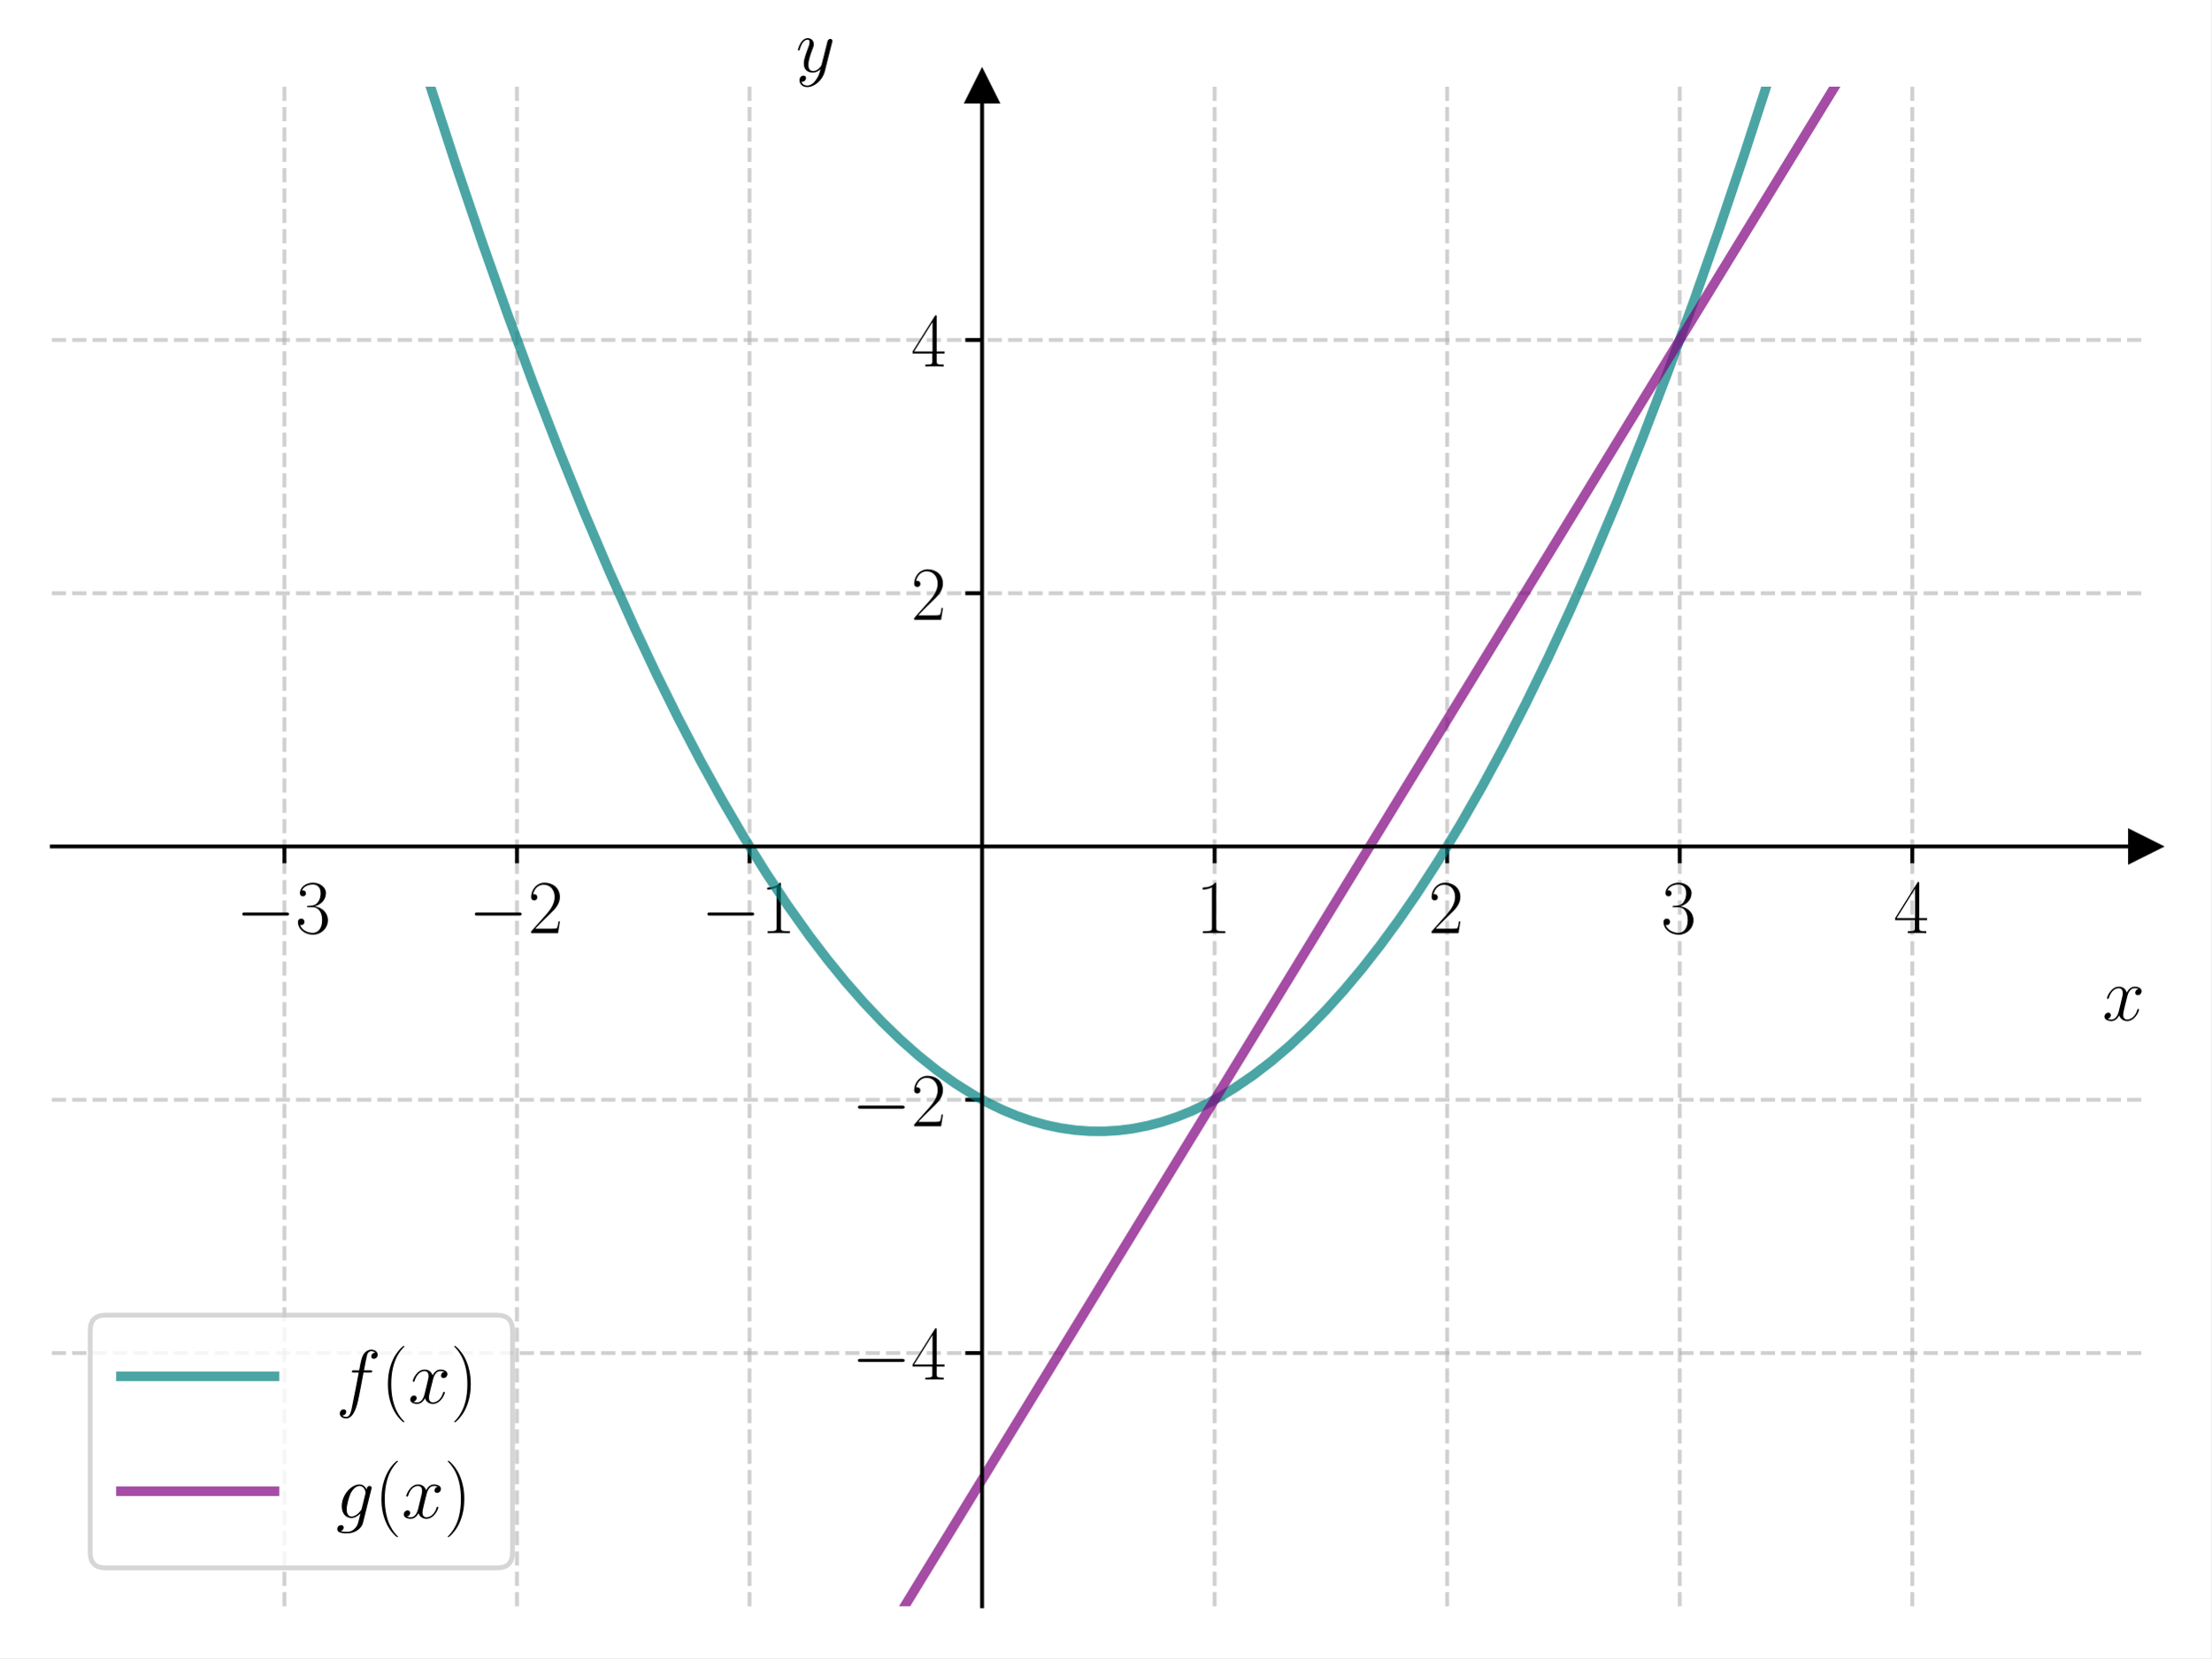
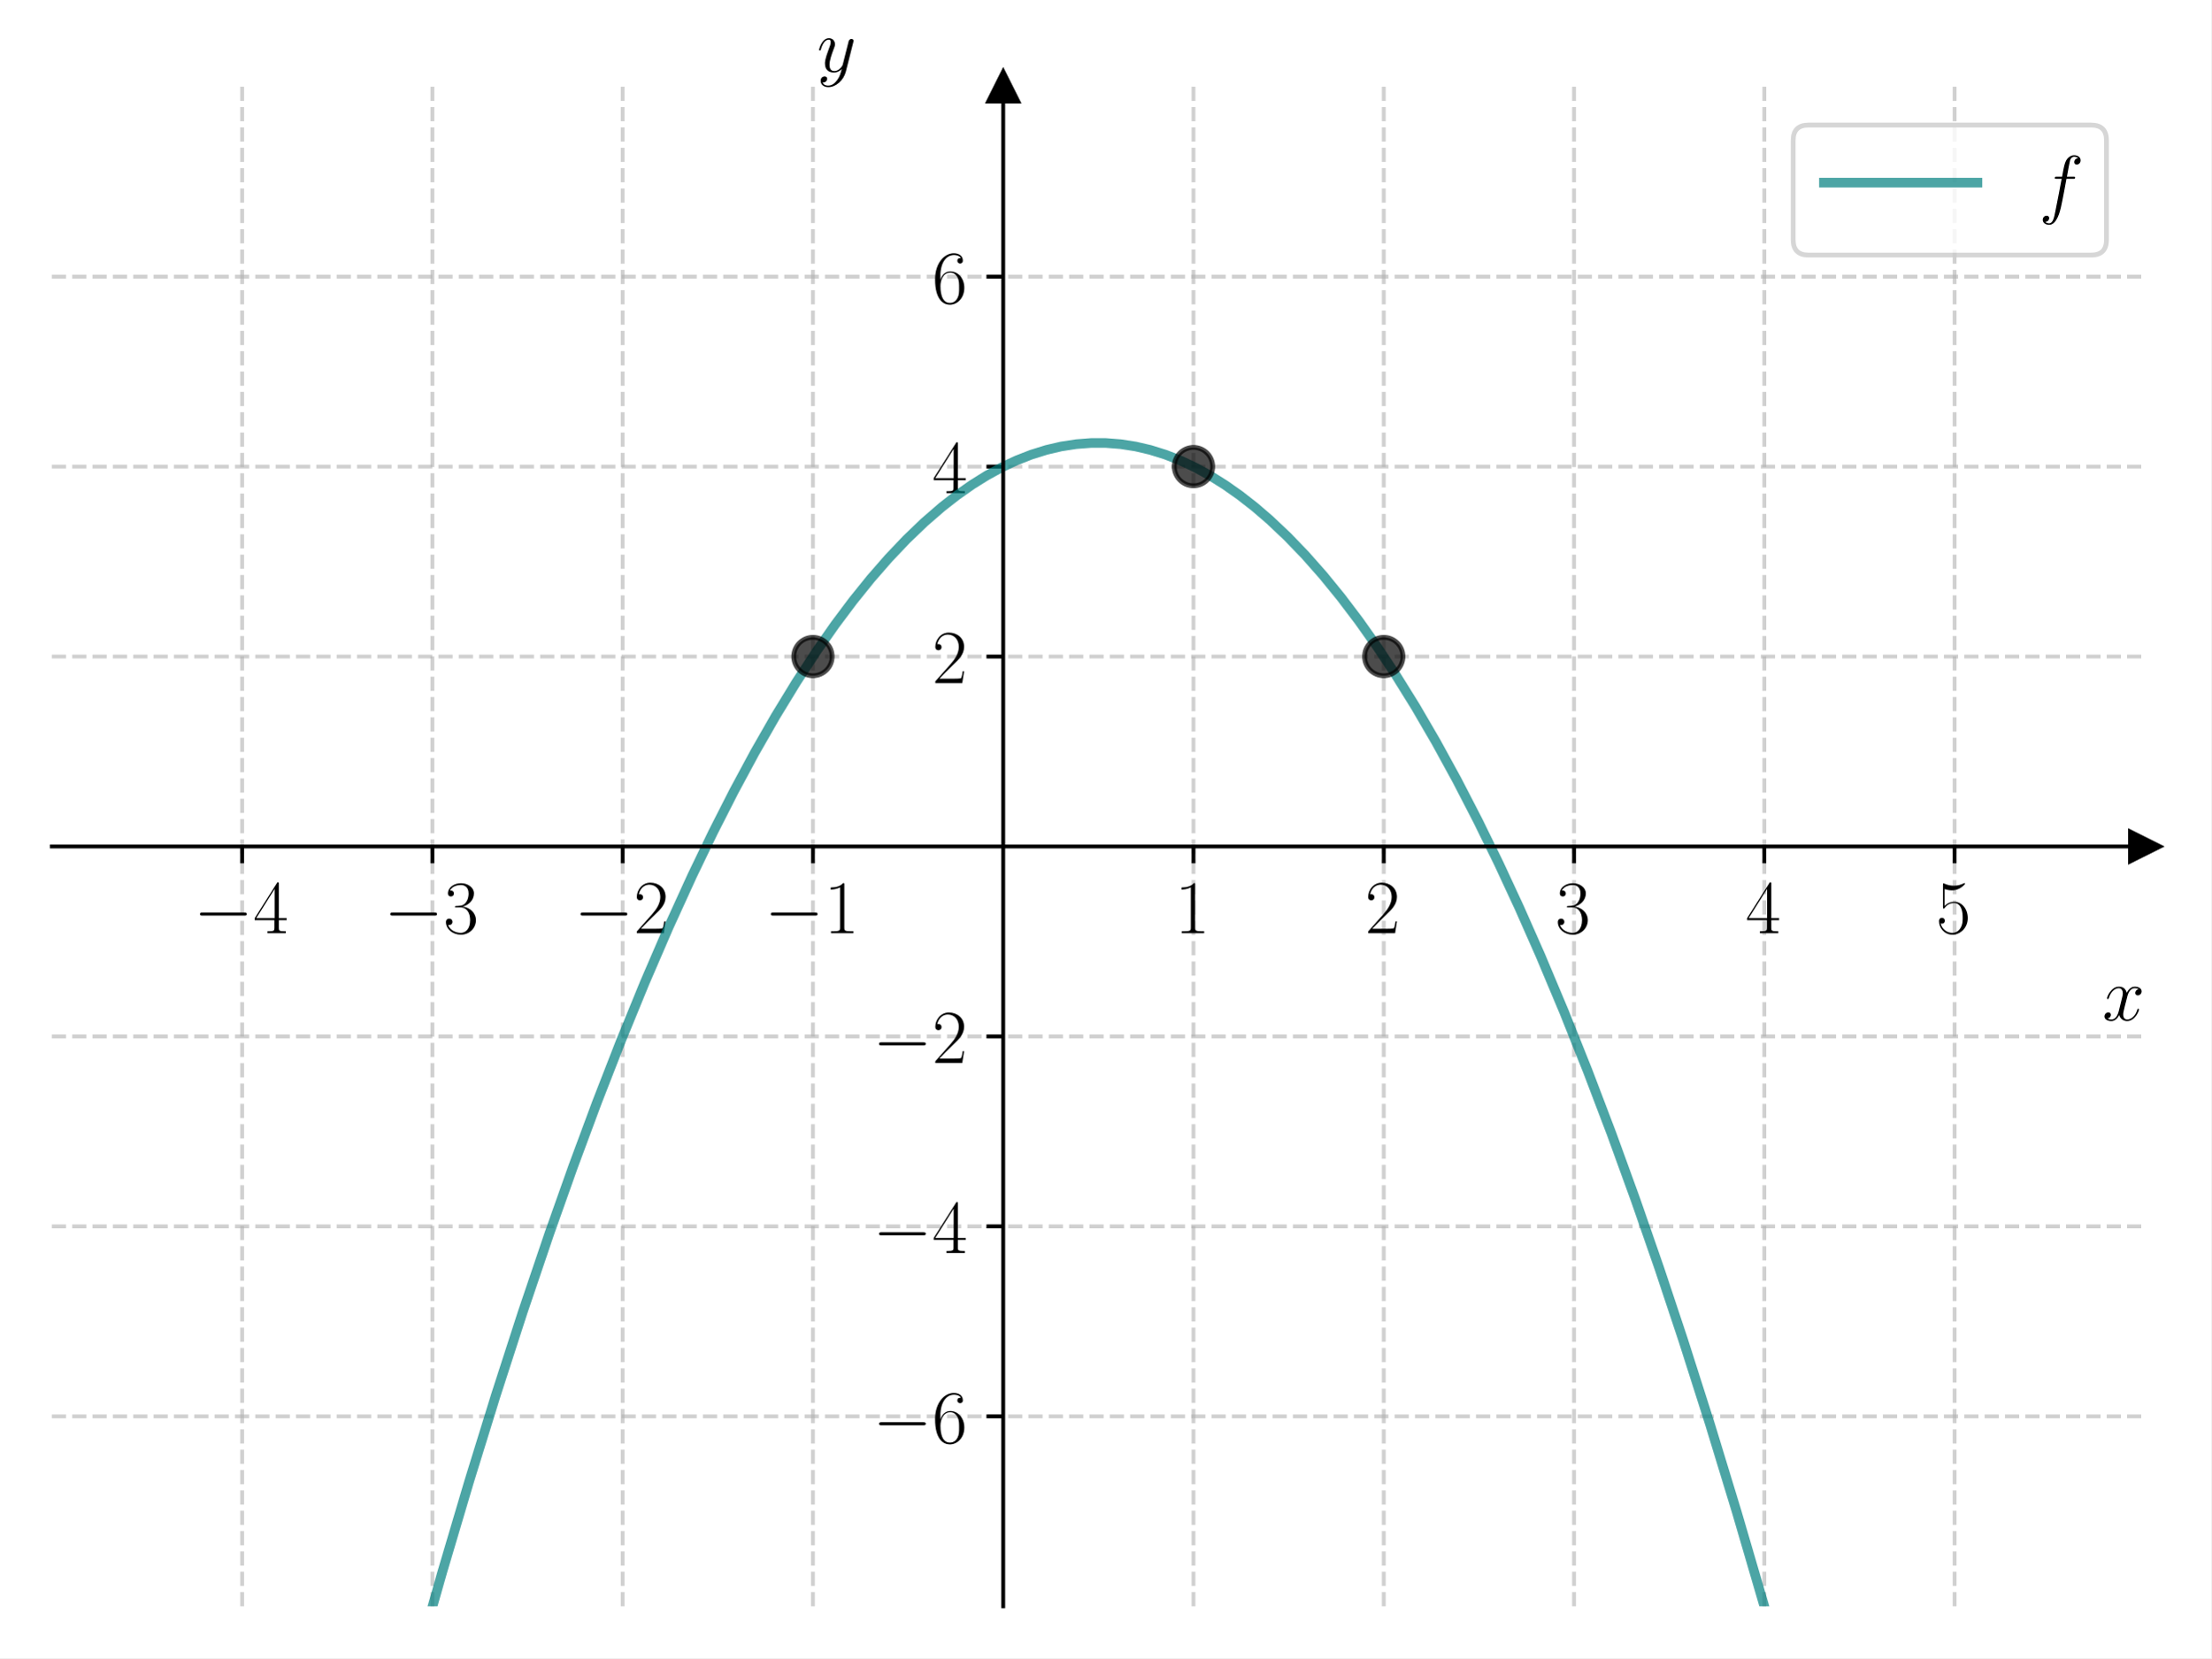
<svg xmlns="http://www.w3.org/2000/svg" xmlns:xlink="http://www.w3.org/1999/xlink" width="460.8pt" height="345.6pt" viewBox="0 0 460.8 345.6" version="1.1">
  <defs>
    <style type="text/css">*{stroke-linejoin: round; stroke-linecap: butt}</style>
  </defs>
  <g id="figure_1">
    <g id="patch_1">
      <path d="M 0 345.6  L 460.8 345.6  L 460.8 0  L 0 0  z " style="fill: #ffffff" />
    </g>
    <g id="axes_1">
      <g id="patch_2">
        <path d="M 10.8 334.8  L 447 334.8  L 447 18.065  L 10.8 18.065  z " style="fill: #ffffff" />
      </g>
      <g id="matplotlib.axis_1">
        <g id="xtick_1">
          <g id="line2d_1">
-             <path d="M 59.267 334.8  L 59.267 18.065  " clip-path="url(#p7a67f14569)" style="fill: none; stroke-dasharray: 2.96,1.28; stroke-dashoffset: 0; stroke: #b0b0b0; stroke-opacity: 0.6; stroke-width: 0.8" />
+             <path d="M 50.455 334.8  L 50.455 18.065  " clip-path="url(#p704083fbb6)" style="fill: none; stroke-dasharray: 2.96,1.28; stroke-dashoffset: 0; stroke: #b0b0b0; stroke-opacity: 0.6; stroke-width: 0.8" />
          </g>
          <g id="line2d_2">
            <defs>
-               <path id="maa4cbd5fb4" d="M 0 0  L 0 3.5  " style="stroke: #000000; stroke-width: 0.8" />
-             </defs>
-             <g>
-               <use xlink:href="#maa4cbd5fb4" x="59.267" y="176.432" style="stroke: #000000; stroke-width: 0.8" />
+               <path id="m666156c0f1" d="M 0 0  L 0 3.5  " style="stroke: #000000; stroke-width: 0.8" />
+             </defs>
+             <g>
+               <use xlink:href="#m666156c0f1" x="50.455" y="176.432" style="stroke: #000000; stroke-width: 0.8" />
            </g>
          </g>
          <g id="text_1">
-             <g transform="translate(49.16568 194.5019) scale(0.16 -0.16)">
+             <g transform="translate(40.35355 194.5019) scale(0.16 -0.16)">
              <defs>
                <path id="CMSY10-0" d="M 4218 1472  C 4326 1472 4442 1472 4442 1600  C 4442 1728 4326 1728 4218 1728  L 755 1728  C 646 1728 531 1728 531 1600  C 531 1472 646 1472 755 1472  L 4218 1472  z " transform="scale(0.015625)" />
-                 <path id="CMR17-33" d="M 1414 2176  C 1984 2176 2234 1673 2234 1094  C 2234 322 1824 25 1453 25  C 1114 25 563 193 390 691  C 422 678 454 678 486 678  C 640 678 755 780 755 947  C 755 1132 614 1216 486 1216  C 378 1216 211 1164 211 927  C 211 335 787 -128 1466 -128  C 2176 -128 2720 432 2720 1087  C 2720 1718 2208 2176 1600 2246  C 2086 2347 2554 2776 2554 3353  C 2554 3856 2048 4224 1472 4224  C 890 4224 378 3862 378 3347  C 378 3123 544 3084 627 3084  C 762 3084 877 3167 877 3334  C 877 3500 762 3584 627 3584  C 602 3584 570 3584 544 3571  C 730 3999 1235 4076 1459 4076  C 1683 4076 2106 3966 2106 3347  C 2106 3167 2080 2851 1862 2574  C 1670 2329 1453 2316 1242 2297  C 1210 2297 1062 2284 1037 2284  C 992 2278 966 2272 966 2227  C 966 2182 973 2176 1101 2176  L 1414 2176  z " transform="scale(0.015625)" />
-               </defs>
-               <use xlink:href="#CMSY10-0" transform="scale(0.996264)" />
-               <use xlink:href="#CMR17-33" transform="translate(77.48747 0) scale(0.996264)" />
+                 <path id="CMR17-34" d="M 2150 4122  C 2150 4256 2144 4256 2029 4256  L 128 1254  L 128 1088  L 1779 1088  L 1779 457  C 1779 224 1766 160 1318 160  L 1197 160  L 1197 0  C 1402 0 1747 0 1965 0  C 2182 0 2528 0 2733 0  L 2733 160  L 2611 160  C 2163 160 2150 224 2150 457  L 2150 1088  L 2803 1088  L 2803 1254  L 2150 1254  L 2150 4122  z M 1798 3703  L 1798 1254  L 256 1254  L 1798 3703  z " transform="scale(0.015625)" />
+               </defs>
+               <use xlink:href="#CMSY10-0" transform="scale(0.996264)" />
+               <use xlink:href="#CMR17-34" transform="translate(77.48747 0) scale(0.996264)" />
            </g>
          </g>
        </g>
        <g id="xtick_2">
          <g id="line2d_3">
-             <path d="M 107.733 334.8  L 107.733 18.065  " clip-path="url(#p7a67f14569)" style="fill: none; stroke-dasharray: 2.96,1.28; stroke-dashoffset: 0; stroke: #b0b0b0; stroke-opacity: 0.6; stroke-width: 0.8" />
+             <path d="M 90.109 334.8  L 90.109 18.065  " clip-path="url(#p704083fbb6)" style="fill: none; stroke-dasharray: 2.96,1.28; stroke-dashoffset: 0; stroke: #b0b0b0; stroke-opacity: 0.6; stroke-width: 0.8" />
          </g>
          <g id="line2d_4">
            <g>
-               <use xlink:href="#maa4cbd5fb4" x="107.733" y="176.432" style="stroke: #000000; stroke-width: 0.8" />
+               <use xlink:href="#m666156c0f1" x="90.109" y="176.432" style="stroke: #000000; stroke-width: 0.8" />
            </g>
          </g>
          <g id="text_2">
-             <g transform="translate(97.63234 194.5019) scale(0.16 -0.16)">
-               <defs>
-                 <path id="CMR17-32" d="M 2669 990  L 2554 990  C 2490 537 2438 460 2413 422  C 2381 371 1920 371 1830 371  L 602 371  C 832 620 1280 1073 1824 1596  C 2214 1966 2669 2400 2669 3033  C 2669 3788 2067 4224 1395 4224  C 691 4224 262 3603 262 3027  C 262 2777 448 2745 525 2745  C 589 2745 781 2783 781 3007  C 781 3206 614 3264 525 3264  C 486 3264 448 3257 422 3244  C 544 3788 915 4057 1306 4057  C 1862 4057 2227 3616 2227 3033  C 2227 2477 1901 1998 1536 1583  L 262 147  L 262 0  L 2515 0  L 2669 990  z " transform="scale(0.015625)" />
-               </defs>
-               <use xlink:href="#CMSY10-0" transform="scale(0.996264)" />
-               <use xlink:href="#CMR17-32" transform="translate(77.48747 0) scale(0.996264)" />
+             <g transform="translate(80.0081 194.5019) scale(0.16 -0.16)">
+               <defs>
+                 <path id="CMR17-33" d="M 1414 2157  C 1984 2157 2234 1662 2234 1090  C 2234 320 1824 25 1453 25  C 1114 25 563 194 390 693  C 422 680 454 680 486 680  C 640 680 755 782 755 948  C 755 1133 614 1216 486 1216  C 378 1216 211 1165 211 926  C 211 335 787 -128 1466 -128  C 2176 -128 2720 430 2720 1085  C 2720 1707 2208 2157 1600 2227  C 2086 2328 2554 2756 2554 3329  C 2554 3820 2048 4179 1472 4179  C 890 4179 378 3829 378 3329  C 378 3110 544 3072 627 3072  C 762 3072 877 3155 877 3321  C 877 3486 762 3569 627 3569  C 602 3569 570 3569 544 3557  C 730 3959 1235 4032 1459 4032  C 1683 4032 2106 3925 2106 3320  C 2106 3143 2080 2828 1862 2550  C 1670 2304 1453 2304 1242 2284  C 1210 2284 1062 2269 1037 2269  C 992 2263 966 2257 966 2208  C 966 2163 973 2157 1101 2157  L 1414 2157  z " transform="scale(0.015625)" />
+               </defs>
+               <use xlink:href="#CMSY10-0" transform="scale(0.996264)" />
+               <use xlink:href="#CMR17-33" transform="translate(77.48747 0) scale(0.996264)" />
            </g>
          </g>
        </g>
        <g id="xtick_3">
          <g id="line2d_5">
-             <path d="M 156.2 334.8  L 156.2 18.065  " clip-path="url(#p7a67f14569)" style="fill: none; stroke-dasharray: 2.96,1.28; stroke-dashoffset: 0; stroke: #b0b0b0; stroke-opacity: 0.6; stroke-width: 0.8" />
+             <path d="M 129.764 334.8  L 129.764 18.065  " clip-path="url(#p704083fbb6)" style="fill: none; stroke-dasharray: 2.96,1.28; stroke-dashoffset: 0; stroke: #b0b0b0; stroke-opacity: 0.6; stroke-width: 0.8" />
          </g>
          <g id="line2d_6">
            <g>
-               <use xlink:href="#maa4cbd5fb4" x="156.2" y="176.432" style="stroke: #000000; stroke-width: 0.8" />
+               <use xlink:href="#m666156c0f1" x="129.764" y="176.432" style="stroke: #000000; stroke-width: 0.8" />
            </g>
          </g>
          <g id="text_3">
-             <g transform="translate(146.099 194.5019) scale(0.16 -0.16)">
-               <defs>
-                 <path id="CMR17-31" d="M 1702 4083  C 1702 4217 1696 4224 1606 4224  C 1357 3927 979 3833 621 3820  C 602 3820 570 3820 563 3808  C 557 3795 557 3782 557 3648  C 755 3648 1088 3686 1344 3839  L 1344 467  C 1344 243 1331 166 781 166  L 589 166  L 589 0  C 896 6 1216 12 1523 12  C 1830 12 2150 6 2458 0  L 2458 166  L 2266 166  C 1715 166 1702 236 1702 467  L 1702 4083  z " transform="scale(0.015625)" />
-               </defs>
-               <use xlink:href="#CMSY10-0" transform="scale(0.996264)" />
-               <use xlink:href="#CMR17-31" transform="translate(77.48747 0) scale(0.996264)" />
+             <g transform="translate(119.6626 194.5019) scale(0.16 -0.16)">
+               <defs>
+                 <path id="CMR17-32" d="M 2669 989  L 2554 989  C 2490 536 2438 459 2413 420  C 2381 369 1920 369 1830 369  L 602 369  C 832 619 1280 1072 1824 1597  C 2214 1967 2669 2402 2669 3035  C 2669 3790 2067 4224 1395 4224  C 691 4224 262 3604 262 3030  C 262 2780 448 2748 525 2748  C 589 2748 781 2787 781 3010  C 781 3207 614 3264 525 3264  C 486 3264 448 3258 422 3245  C 544 3790 915 4058 1306 4058  C 1862 4058 2227 3617 2227 3035  C 2227 2479 1901 2000 1536 1584  L 262 146  L 262 0  L 2515 0  L 2669 989  z " transform="scale(0.015625)" />
+               </defs>
+               <use xlink:href="#CMSY10-0" transform="scale(0.996264)" />
+               <use xlink:href="#CMR17-32" transform="translate(77.48747 0) scale(0.996264)" />
            </g>
          </g>
        </g>
        <g id="xtick_4">
          <g id="line2d_7">
-             <path d="M 253.133 334.8  L 253.133 18.065  " clip-path="url(#p7a67f14569)" style="fill: none; stroke-dasharray: 2.96,1.28; stroke-dashoffset: 0; stroke: #b0b0b0; stroke-opacity: 0.6; stroke-width: 0.8" />
+             <path d="M 169.418 334.8  L 169.418 18.065  " clip-path="url(#p704083fbb6)" style="fill: none; stroke-dasharray: 2.96,1.28; stroke-dashoffset: 0; stroke: #b0b0b0; stroke-opacity: 0.6; stroke-width: 0.8" />
          </g>
          <g id="line2d_8">
            <g>
-               <use xlink:href="#maa4cbd5fb4" x="253.133" y="176.432" style="stroke: #000000; stroke-width: 0.8" />
+               <use xlink:href="#m666156c0f1" x="169.418" y="176.432" style="stroke: #000000; stroke-width: 0.8" />
            </g>
          </g>
          <g id="text_4">
-             <g transform="translate(249.2313 194.5019) scale(0.16 -0.16)">
-               <use xlink:href="#CMR17-31" transform="scale(0.996264)" />
+             <g transform="translate(159.3172 194.5019) scale(0.16 -0.16)">
+               <defs>
+                 <path id="CMR17-31" d="M 1702 4058  C 1702 4192 1696 4192 1606 4192  C 1357 3916 979 3827 621 3827  C 602 3827 570 3827 563 3808  C 557 3795 557 3782 557 3648  C 755 3648 1088 3686 1344 3839  L 1344 461  C 1344 236 1331 160 781 160  L 589 160  L 589 0  C 896 0 1216 0 1523 0  C 1830 0 2150 0 2458 0  L 2458 160  L 2266 160  C 1715 160 1702 230 1702 458  L 1702 4058  z " transform="scale(0.015625)" />
+               </defs>
+               <use xlink:href="#CMSY10-0" transform="scale(0.996264)" />
+               <use xlink:href="#CMR17-31" transform="translate(77.48747 0) scale(0.996264)" />
            </g>
          </g>
        </g>
        <g id="xtick_5">
          <g id="line2d_9">
-             <path d="M 301.6 334.8  L 301.6 18.065  " clip-path="url(#p7a67f14569)" style="fill: none; stroke-dasharray: 2.96,1.28; stroke-dashoffset: 0; stroke: #b0b0b0; stroke-opacity: 0.6; stroke-width: 0.8" />
+             <path d="M 248.727 334.8  L 248.727 18.065  " clip-path="url(#p704083fbb6)" style="fill: none; stroke-dasharray: 2.96,1.28; stroke-dashoffset: 0; stroke: #b0b0b0; stroke-opacity: 0.6; stroke-width: 0.8" />
          </g>
          <g id="line2d_10">
            <g>
-               <use xlink:href="#maa4cbd5fb4" x="301.6" y="176.432" style="stroke: #000000; stroke-width: 0.8" />
+               <use xlink:href="#m666156c0f1" x="248.727" y="176.432" style="stroke: #000000; stroke-width: 0.8" />
            </g>
          </g>
          <g id="text_5">
-             <g transform="translate(297.698 194.5019) scale(0.16 -0.16)">
-               <use xlink:href="#CMR17-32" transform="scale(0.996264)" />
+             <g transform="translate(244.8253 194.5019) scale(0.16 -0.16)">
+               <use xlink:href="#CMR17-31" transform="scale(0.996264)" />
            </g>
          </g>
        </g>
        <g id="xtick_6">
          <g id="line2d_11">
-             <path d="M 350.067 334.8  L 350.067 18.065  " clip-path="url(#p7a67f14569)" style="fill: none; stroke-dasharray: 2.96,1.28; stroke-dashoffset: 0; stroke: #b0b0b0; stroke-opacity: 0.6; stroke-width: 0.8" />
+             <path d="M 288.382 334.8  L 288.382 18.065  " clip-path="url(#p704083fbb6)" style="fill: none; stroke-dasharray: 2.96,1.28; stroke-dashoffset: 0; stroke: #b0b0b0; stroke-opacity: 0.6; stroke-width: 0.8" />
          </g>
          <g id="line2d_12">
            <g>
-               <use xlink:href="#maa4cbd5fb4" x="350.067" y="176.432" style="stroke: #000000; stroke-width: 0.8" />
+               <use xlink:href="#m666156c0f1" x="288.382" y="176.432" style="stroke: #000000; stroke-width: 0.8" />
            </g>
          </g>
          <g id="text_6">
-             <g transform="translate(346.1647 194.5019) scale(0.16 -0.16)">
-               <use xlink:href="#CMR17-33" transform="scale(0.996264)" />
+             <g transform="translate(284.4798 194.5019) scale(0.16 -0.16)">
+               <use xlink:href="#CMR17-32" transform="scale(0.996264)" />
            </g>
          </g>
        </g>
        <g id="xtick_7">
          <g id="line2d_13">
-             <path d="M 398.533 334.8  L 398.533 18.065  " clip-path="url(#p7a67f14569)" style="fill: none; stroke-dasharray: 2.96,1.28; stroke-dashoffset: 0; stroke: #b0b0b0; stroke-opacity: 0.6; stroke-width: 0.8" />
+             <path d="M 328.036 334.8  L 328.036 18.065  " clip-path="url(#p704083fbb6)" style="fill: none; stroke-dasharray: 2.96,1.28; stroke-dashoffset: 0; stroke: #b0b0b0; stroke-opacity: 0.6; stroke-width: 0.8" />
          </g>
          <g id="line2d_14">
            <g>
-               <use xlink:href="#maa4cbd5fb4" x="398.533" y="176.432" style="stroke: #000000; stroke-width: 0.8" />
+               <use xlink:href="#m666156c0f1" x="328.036" y="176.432" style="stroke: #000000; stroke-width: 0.8" />
            </g>
          </g>
          <g id="text_7">
-             <g transform="translate(394.6313 194.5019) scale(0.16 -0.16)">
-               <defs>
-                 <path id="CMR17-34" d="M 2150 4147  C 2150 4281 2144 4288 2029 4288  L 128 1254  L 128 1088  L 1779 1088  L 1779 460  C 1779 230 1766 166 1318 166  L 1197 166  L 1197 0  C 1402 12 1747 12 1965 12  C 2182 12 2528 12 2733 0  L 2733 166  L 2611 166  C 2163 166 2150 230 2150 460  L 2150 1088  L 2803 1088  L 2803 1254  L 2150 1254  L 2150 4147  z M 1798 3723  L 1798 1254  L 256 1254  L 1798 3723  z " transform="scale(0.015625)" />
-               </defs>
+             <g transform="translate(324.1344 194.5019) scale(0.16 -0.16)">
+               <use xlink:href="#CMR17-33" transform="scale(0.996264)" />
+             </g>
+           </g>
+         </g>
+         <g id="xtick_8">
+           <g id="line2d_15">
+             <path d="M 367.691 334.8  L 367.691 18.065  " clip-path="url(#p704083fbb6)" style="fill: none; stroke-dasharray: 2.96,1.28; stroke-dashoffset: 0; stroke: #b0b0b0; stroke-opacity: 0.6; stroke-width: 0.8" />
+           </g>
+           <g id="line2d_16">
+             <g>
+               <use xlink:href="#m666156c0f1" x="367.691" y="176.432" style="stroke: #000000; stroke-width: 0.8" />
+             </g>
+           </g>
+           <g id="text_8">
+             <g transform="translate(363.7889 194.5019) scale(0.16 -0.16)">
              <use xlink:href="#CMR17-34" transform="scale(0.996264)" />
            </g>
          </g>
        </g>
-         <g id="text_8">
+         <g id="xtick_9">
+           <g id="line2d_17">
+             <path d="M 407.345 334.8  L 407.345 18.065  " clip-path="url(#p704083fbb6)" style="fill: none; stroke-dasharray: 2.96,1.28; stroke-dashoffset: 0; stroke: #b0b0b0; stroke-opacity: 0.6; stroke-width: 0.8" />
+           </g>
+           <g id="line2d_18">
+             <g>
+               <use xlink:href="#m666156c0f1" x="407.345" y="176.432" style="stroke: #000000; stroke-width: 0.8" />
+             </g>
+           </g>
+           <g id="text_9">
+             <g transform="translate(403.4435 194.5019) scale(0.16 -0.16)">
+               <defs>
+                 <path id="CMR17-35" d="M 730 3692  C 794 3666 1056 3584 1325 3584  C 1920 3584 2246 3911 2432 4100  C 2432 4157 2432 4192 2394 4192  C 2387 4192 2374 4192 2323 4163  C 2099 4058 1837 3973 1517 3973  C 1325 3973 1037 3999 723 4139  C 653 4171 640 4171 634 4171  C 602 4171 595 4164 595 4037  L 595 2203  C 595 2089 595 2057 659 2057  C 691 2057 704 2070 736 2114  C 941 2401 1222 2522 1542 2522  C 1766 2522 2246 2382 2246 1289  C 2246 1085 2246 715 2054 421  C 1894 159 1645 25 1370 25  C 947 25 518 320 403 814  C 429 807 480 795 506 795  C 589 795 749 840 749 1038  C 749 1210 627 1280 506 1280  C 358 1280 262 1190 262 1011  C 262 454 704 -128 1382 -128  C 2042 -128 2669 440 2669 1264  C 2669 2030 2170 2624 1549 2624  C 1222 2624 947 2503 730 2274  L 730 3692  z " transform="scale(0.015625)" />
+               </defs>
+               <use xlink:href="#CMR17-35" transform="scale(0.996264)" />
+             </g>
+           </g>
+         </g>
+         <g id="text_10">
          <g transform="translate(438.1306 212.6709) scale(0.16 -0.16)">
            <defs>
-               <path id="CMMI12-78" d="M 3034 2624  C 2829 2585 2752 2431 2752 2310  C 2752 2156 2874 2105 2963 2105  C 3155 2105 3290 2271 3290 2444  C 3290 2694 2982 2816 2714 2816  C 2323 2816 2106 2451 2048 2329  C 1901 2790 1504 2816 1389 2816  C 736 2816 390 1993 390 1849  C 390 1823 416 1790 461 1790  C 512 1790 525 1829 538 1855  C 755 2572 1184 2687 1370 2687  C 1658 2687 1715 2438 1715 2284  C 1715 2143 1677 1993 1600 1678  L 1382 778  C 1286 390 1101 64 762 64  C 730 64 570 64 435 126  C 666 166 717 358 717 435  C 717 563 621 640 499 640  C 346 640 179 505 179 300  C 179 57 480 -64 755 -64  C 1062 -64 1280 153 1414 415  C 1517 64 1837 -64 2074 -64  C 2726 -64 3072 751 3072 896  C 3072 929 3046 955 3008 955  C 2950 955 2944 922 2925 870  C 2752 300 2381 64 2093 64  C 1869 64 1747 204 1747 467  C 1747 607 1773 712 1875 1146  L 2099 2039  C 2195 2425 2413 2687 2707 2687  C 2720 2687 2899 2687 3034 2624  z " transform="scale(0.015625)" />
+               <path id="CMMI12-78" d="M 3034 2606  C 2829 2567 2752 2414 2752 2293  C 2752 2139 2874 2088 2963 2088  C 3155 2088 3290 2254 3290 2427  C 3290 2695 2982 2816 2714 2816  C 2323 2816 2106 2433 2048 2312  C 1901 2816 1504 2816 1389 2816  C 736 2816 390 1980 390 1839  C 390 1814 416 1782 461 1782  C 512 1782 525 1820 538 1846  C 755 2555 1184 2689 1370 2689  C 1658 2689 1715 2420 1715 2267  C 1715 2127 1677 1980 1600 1673  L 1382 798  C 1286 415 1101 64 762 64  C 730 64 570 64 435 147  C 666 192 717 383 717 460  C 717 588 621 664 499 664  C 346 664 179 530 179 326  C 179 57 480 -64 755 -64  C 1062 -64 1280 179 1414 441  C 1517 64 1837 -64 2074 -64  C 2726 -64 3072 773 3072 913  C 3072 945 3046 971 3008 971  C 2950 971 2944 939 2925 888  C 2752 326 2381 64 2093 64  C 1869 64 1747 230 1747 492  C 1747 632 1773 734 1875 1156  L 2099 2024  C 2195 2408 2413 2689 2707 2689  C 2720 2689 2899 2689 3034 2606  z " transform="scale(0.015625)" />
            </defs>
            <use xlink:href="#CMMI12-78" transform="scale(0.996264)" />
          </g>
        </g>
      </g>
      <g id="matplotlib.axis_2">
        <g id="ytick_1">
-           <g id="line2d_15">
-             <path d="M 10.8 282.011  L 447 282.011  " clip-path="url(#p7a67f14569)" style="fill: none; stroke-dasharray: 2.96,1.28; stroke-dashoffset: 0; stroke: #b0b0b0; stroke-opacity: 0.6; stroke-width: 0.8" />
-           </g>
-           <g id="line2d_16">
-             <defs>
-               <path id="m79dc716763" d="M 0 0  L -3.5 0  " style="stroke: #000000; stroke-width: 0.8" />
-             </defs>
-             <g>
-               <use xlink:href="#m79dc716763" x="204.667" y="282.011" style="stroke: #000000; stroke-width: 0.8" />
-             </g>
-           </g>
-           <g id="text_9">
-             <g transform="translate(177.4647 287.5455) scale(0.16 -0.16)">
+           <g id="line2d_19">
+             <path d="M 10.8 295.208  L 447 295.208  " clip-path="url(#p704083fbb6)" style="fill: none; stroke-dasharray: 2.96,1.28; stroke-dashoffset: 0; stroke: #b0b0b0; stroke-opacity: 0.6; stroke-width: 0.8" />
+           </g>
+           <g id="line2d_20">
+             <defs>
+               <path id="m6c783e5d89" d="M 0 0  L -3.5 0  " style="stroke: #000000; stroke-width: 0.8" />
+             </defs>
+             <g>
+               <use xlink:href="#m6c783e5d89" x="209.073" y="295.208" style="stroke: #000000; stroke-width: 0.8" />
+             </g>
+           </g>
+           <g id="text_11">
+             <g transform="translate(181.8707 300.7429) scale(0.16 -0.16)">
+               <defs>
+                 <path id="CMR17-36" d="M 678 2176  C 678 3690 1395 4032 1811 4032  C 1946 4032 2272 4009 2400 3776  C 2298 3776 2106 3776 2106 3553  C 2106 3381 2246 3323 2336 3323  C 2394 3323 2566 3348 2566 3560  C 2566 3954 2246 4179 1805 4179  C 1043 4179 243 3390 243 1984  C 243 253 966 -128 1478 -128  C 2099 -128 2688 427 2688 1283  C 2688 2081 2170 2662 1517 2662  C 1126 2662 838 2407 678 1960  L 678 2176  z M 1478 25  C 691 25 691 1200 691 1436  C 691 1896 909 2560 1504 2560  C 1613 2560 1926 2560 2138 2120  C 2253 1870 2253 1609 2253 1289  C 2253 944 2253 690 2118 434  C 1978 171 1773 25 1478 25  z " transform="scale(0.015625)" />
+               </defs>
+               <use xlink:href="#CMSY10-0" transform="scale(0.996264)" />
+               <use xlink:href="#CMR17-36" transform="translate(77.48747 0) scale(0.996264)" />
+             </g>
+           </g>
+         </g>
+         <g id="ytick_2">
+           <g id="line2d_21">
+             <path d="M 10.8 255.616  L 447 255.616  " clip-path="url(#p704083fbb6)" style="fill: none; stroke-dasharray: 2.96,1.28; stroke-dashoffset: 0; stroke: #b0b0b0; stroke-opacity: 0.6; stroke-width: 0.8" />
+           </g>
+           <g id="line2d_22">
+             <g>
+               <use xlink:href="#m6c783e5d89" x="209.073" y="255.616" style="stroke: #000000; stroke-width: 0.8" />
+             </g>
+           </g>
+           <g id="text_12">
+             <g transform="translate(181.8707 261.1509) scale(0.16 -0.16)">
              <use xlink:href="#CMSY10-0" transform="scale(0.996264)" />
              <use xlink:href="#CMR17-34" transform="translate(77.48747 0) scale(0.996264)" />
            </g>
          </g>
        </g>
-         <g id="ytick_2">
-           <g id="line2d_17">
-             <path d="M 10.8 229.222  L 447 229.222  " clip-path="url(#p7a67f14569)" style="fill: none; stroke-dasharray: 2.96,1.28; stroke-dashoffset: 0; stroke: #b0b0b0; stroke-opacity: 0.6; stroke-width: 0.8" />
-           </g>
-           <g id="line2d_18">
-             <g>
-               <use xlink:href="#m79dc716763" x="204.667" y="229.222" style="stroke: #000000; stroke-width: 0.8" />
-             </g>
-           </g>
-           <g id="text_10">
-             <g transform="translate(177.4647 234.7563) scale(0.16 -0.16)">
+         <g id="ytick_3">
+           <g id="line2d_23">
+             <path d="M 10.8 216.024  L 447 216.024  " clip-path="url(#p704083fbb6)" style="fill: none; stroke-dasharray: 2.96,1.28; stroke-dashoffset: 0; stroke: #b0b0b0; stroke-opacity: 0.6; stroke-width: 0.8" />
+           </g>
+           <g id="line2d_24">
+             <g>
+               <use xlink:href="#m6c783e5d89" x="209.073" y="216.024" style="stroke: #000000; stroke-width: 0.8" />
+             </g>
+           </g>
+           <g id="text_13">
+             <g transform="translate(181.8707 221.559) scale(0.16 -0.16)">
              <use xlink:href="#CMSY10-0" transform="scale(0.996264)" />
              <use xlink:href="#CMR17-32" transform="translate(77.48747 0) scale(0.996264)" />
            </g>
          </g>
        </g>
-         <g id="ytick_3">
-           <g id="line2d_19">
-             <path d="M 10.8 123.643  L 447 123.643  " clip-path="url(#p7a67f14569)" style="fill: none; stroke-dasharray: 2.96,1.28; stroke-dashoffset: 0; stroke: #b0b0b0; stroke-opacity: 0.6; stroke-width: 0.8" />
-           </g>
-           <g id="line2d_20">
-             <g>
-               <use xlink:href="#m79dc716763" x="204.667" y="123.643" style="stroke: #000000; stroke-width: 0.8" />
-             </g>
-           </g>
-           <g id="text_11">
-             <g transform="translate(189.8627 129.1778) scale(0.16 -0.16)">
+         <g id="ytick_4">
+           <g id="line2d_25">
+             <path d="M 10.8 136.84  L 447 136.84  " clip-path="url(#p704083fbb6)" style="fill: none; stroke-dasharray: 2.96,1.28; stroke-dashoffset: 0; stroke: #b0b0b0; stroke-opacity: 0.6; stroke-width: 0.8" />
+           </g>
+           <g id="line2d_26">
+             <g>
+               <use xlink:href="#m6c783e5d89" x="209.073" y="136.84" style="stroke: #000000; stroke-width: 0.8" />
+             </g>
+           </g>
+           <g id="text_14">
+             <g transform="translate(194.2687 142.3751) scale(0.16 -0.16)">
              <use xlink:href="#CMR17-32" transform="scale(0.996264)" />
            </g>
          </g>
        </g>
-         <g id="ytick_4">
-           <g id="line2d_21">
-             <path d="M 10.8 70.854  L 447 70.854  " clip-path="url(#p7a67f14569)" style="fill: none; stroke-dasharray: 2.96,1.28; stroke-dashoffset: 0; stroke: #b0b0b0; stroke-opacity: 0.6; stroke-width: 0.8" />
-           </g>
-           <g id="line2d_22">
-             <g>
-               <use xlink:href="#m79dc716763" x="204.667" y="70.854" style="stroke: #000000; stroke-width: 0.8" />
-             </g>
-           </g>
-           <g id="text_12">
-             <g transform="translate(189.8627 76.38857) scale(0.16 -0.16)">
+         <g id="ytick_5">
+           <g id="line2d_27">
+             <path d="M 10.8 97.248  L 447 97.248  " clip-path="url(#p704083fbb6)" style="fill: none; stroke-dasharray: 2.96,1.28; stroke-dashoffset: 0; stroke: #b0b0b0; stroke-opacity: 0.6; stroke-width: 0.8" />
+           </g>
+           <g id="line2d_28">
+             <g>
+               <use xlink:href="#m6c783e5d89" x="209.073" y="97.248" style="stroke: #000000; stroke-width: 0.8" />
+             </g>
+           </g>
+           <g id="text_15">
+             <g transform="translate(194.2687 102.7832) scale(0.16 -0.16)">
              <use xlink:href="#CMR17-34" transform="scale(0.996264)" />
            </g>
          </g>
        </g>
-         <g id="text_13">
-           <g transform="translate(165.8544 14.96506) scale(0.16 -0.16)">
-             <defs>
-               <path id="CMMI12-79" d="M 1683 -673  C 1510 -921 1261 -1152 947 -1152  C 870 -1152 563 -1139 467 -826  C 486 -833 518 -833 531 -833  C 723 -833 851 -666 851 -519  C 851 -372 730 -320 634 -320  C 531 -320 307 -397 307 -711  C 307 -1050 582 -1280 947 -1280  C 1587 -1280 2234 -673 2413 -7  L 3040 2483  C 3046 2515 3059 2553 3059 2591  C 3059 2687 2982 2752 2886 2752  C 2829 2752 2694 2726 2643 2534  L 2170 657  C 2138 542 2138 530 2086 459  C 1958 281 1747 64 1440 64  C 1082 64 1050 415 1050 587  C 1050 951 1222 1443 1395 1902  C 1466 2087 1504 2177 1504 2305  C 1504 2573 1312 2816 998 2816  C 410 2816 173 1890 173 1838  C 173 1813 198 1781 243 1781  C 301 1781 307 1807 333 1896  C 486 2432 730 2687 979 2687  C 1037 2687 1146 2687 1146 2477  C 1146 2311 1075 2126 979 1883  C 666 1047 666 836 666 683  C 666 76 1101 -64 1421 -64  C 1606 -64 1837 -7 2061 230  L 2067 223  C 1971 -141 1907 -359 1683 -673  z " transform="scale(0.015625)" />
+         <g id="ytick_6">
+           <g id="line2d_29">
+             <path d="M 10.8 57.656  L 447 57.656  " clip-path="url(#p704083fbb6)" style="fill: none; stroke-dasharray: 2.96,1.28; stroke-dashoffset: 0; stroke: #b0b0b0; stroke-opacity: 0.6; stroke-width: 0.8" />
+           </g>
+           <g id="line2d_30">
+             <g>
+               <use xlink:href="#m6c783e5d89" x="209.073" y="57.656" style="stroke: #000000; stroke-width: 0.8" />
+             </g>
+           </g>
+           <g id="text_16">
+             <g transform="translate(194.2687 63.19126) scale(0.16 -0.16)">
+               <use xlink:href="#CMR17-36" transform="scale(0.996264)" />
+             </g>
+           </g>
+         </g>
+         <g id="text_17">
+           <g transform="translate(170.2605 14.96506) scale(0.16 -0.16)">
+             <defs>
+               <path id="CMMI12-79" d="M 1683 -700  C 1510 -939 1261 -1152 947 -1152  C 870 -1152 563 -1152 467 -889  C 486 -895 518 -895 531 -895  C 723 -895 851 -729 851 -582  C 851 -435 730 -384 634 -384  C 531 -384 307 -458 307 -759  C 307 -1071 582 -1286 947 -1286  C 1587 -1286 2234 -700 2413 6  L 3040 2485  C 3046 2517 3059 2556 3059 2594  C 3059 2689 2982 2753 2886 2753  C 2829 2753 2694 2727 2643 2535  L 2170 658  C 2138 543 2138 530 2086 460  C 1958 281 1747 64 1440 64  C 1082 64 1050 415 1050 588  C 1050 952 1222 1443 1395 1903  C 1466 2088 1504 2178 1504 2305  C 1504 2574 1312 2816 998 2816  C 410 2816 173 1890 173 1839  C 173 1814 198 1782 243 1782  C 301 1782 307 1807 333 1897  C 486 2433 730 2689 979 2689  C 1037 2689 1146 2689 1146 2478  C 1146 2312 1075 2127 979 1884  C 666 1047 666 837 666 683  C 666 77 1101 -64 1421 -64  C 1606 -64 1837 -6 2061 230  L 2067 224  C 1971 -147 1907 -392 1683 -700  z " transform="scale(0.015625)" />
            </defs>
            <use xlink:href="#CMMI12-79" transform="scale(0.996264)" />
          </g>
        </g>
      </g>
-       <g id="line2d_23">
-         <path d="M 83.724 -1  L 89.067 16.11  L 95.131 34.754  L 100.437 50.389  L 105.743 65.391  L 111.05 79.761  L 116.356 93.497  L 121.662 106.602  L 126.968 119.073  L 132.275 130.911  L 136.823 140.555  L 141.371 149.734  L 145.919 158.448  L 150.467 166.697  L 155.016 174.481  L 159.564 181.801  L 164.112 188.655  L 168.66 195.045  L 172.45 200.014  L 176.24 204.661  L 180.031 208.985  L 183.821 212.986  L 187.611 216.664  L 191.401 220.02  L 195.191 223.052  L 198.981 225.762  L 202.772 228.149  L 205.804 229.826  L 208.836 231.297  L 211.868 232.561  L 214.9 233.618  L 217.932 234.469  L 220.964 235.113  L 223.996 235.55  L 227.029 235.781  L 230.061 235.805  L 233.093 235.623  L 236.125 235.234  L 239.157 234.638  L 242.189 233.836  L 245.221 232.827  L 248.254 231.611  L 251.286 230.189  L 254.318 228.561  L 257.35 226.725  L 261.14 224.141  L 264.93 221.233  L 268.72 218.003  L 272.511 214.45  L 276.301 210.574  L 280.091 206.375  L 283.881 201.853  L 287.671 197.009  L 291.461 191.842  L 295.251 186.351  L 299.8 179.337  L 304.348 171.858  L 308.896 163.914  L 313.444 155.505  L 317.992 146.631  L 322.541 137.293  L 327.089 127.489  L 331.637 117.221  L 336.943 104.653  L 342.249 91.453  L 347.556 77.62  L 352.862 63.155  L 358.168 48.056  L 363.474 32.325  L 368.781 15.961  L 374.076 -1  L 374.076 -1  " clip-path="url(#p7a67f14569)" style="fill: none; stroke: #008080; stroke-opacity: 0.7; stroke-width: 2; stroke-linecap: square" />
-       </g>
-       <g id="line2d_24">
-         <path d="M 181.289 346.6  L 394.047 -1  L 394.047 -1  " clip-path="url(#p7a67f14569)" style="fill: none; stroke: #800080; stroke-opacity: 0.7; stroke-width: 2; stroke-linecap: square" />
-       </g>
-       <g id="line2d_25">
+       <g id="line2d_31">
+         <path d="M 86.773 346.6  L 92.164 327.674  L 97.745 308.849  L 103.327 290.809  L 108.909 273.553  L 114.491 257.082  L 119.453 243.099  L 124.414 229.737  L 129.376 216.994  L 134.338 204.871  L 139.299 193.367  L 144.261 182.484  L 148.602 173.469  L 152.944 164.929  L 157.285 156.864  L 161.627 149.273  L 165.968 142.157  L 170.31 135.515  L 174.031 130.2  L 177.752 125.233  L 181.473 120.616  L 185.195 116.346  L 188.916 112.426  L 192.637 108.854  L 196.358 105.631  L 199.46 103.211  L 202.561 101.033  L 205.662 99.098  L 208.763 97.404  L 211.864 95.953  L 214.965 94.744  L 218.066 93.777  L 221.167 93.052  L 224.268 92.57  L 227.369 92.329  L 230.47 92.33  L 233.571 92.574  L 236.672 93.06  L 239.773 93.788  L 242.874 94.758  L 245.975 95.97  L 249.076 97.424  L 252.177 99.12  L 255.278 101.059  L 258.379 103.24  L 261.48 105.662  L 264.581 108.327  L 268.303 111.845  L 272.024 115.711  L 275.745 119.925  L 279.466 124.489  L 283.188 129.401  L 286.909 134.662  L 290.63 140.271  L 294.972 147.256  L 299.313 154.715  L 303.654 162.65  L 307.996 171.058  L 312.337 179.941  L 316.679 189.299  L 321.02 199.131  L 325.982 210.949  L 330.944 223.387  L 335.905 236.445  L 340.867 250.122  L 345.829 264.42  L 350.79 279.337  L 356.372 296.86  L 361.954 315.167  L 367.536 334.258  L 371.027 346.6  L 371.027 346.6  " clip-path="url(#p704083fbb6)" style="fill: none; stroke: #008080; stroke-opacity: 0.7; stroke-width: 2; stroke-linecap: square" />
+       </g>
+       <g id="line2d_32">
        <defs>
-           <path id="m7c1648659d" d="M 3 0  L -3 -3  L -3 3  z " style="stroke: #000000; stroke-linejoin: miter" />
+           <path id="m0505329210" d="M 0 4  C 1.061 4 2.078 3.579 2.828 2.828  C 3.579 2.078 4 1.061 4 0  C 4 -1.061 3.579 -2.078 2.828 -2.828  C 2.078 -3.579 1.061 -4 0 -4  C -1.061 -4 -2.078 -3.579 -2.828 -2.828  C -3.579 -2.078 -4 -1.061 -4 0  C -4 1.061 -3.579 2.078 -2.828 2.828  C -2.078 3.579 -1.061 4 0 4  z " style="stroke: #000000; stroke-opacity: 0.7" />
+         </defs>
+         <g clip-path="url(#p704083fbb6)">
+           <use xlink:href="#m0505329210" x="169.418" y="136.84" style="fill-opacity: 0.7; stroke: #000000; stroke-opacity: 0.7" />
+         </g>
+       </g>
+       <g id="line2d_33">
+         <g clip-path="url(#p704083fbb6)">
+           <use xlink:href="#m0505329210" x="248.727" y="97.248" style="fill-opacity: 0.7; stroke: #000000; stroke-opacity: 0.7" />
+         </g>
+       </g>
+       <g id="line2d_34">
+         <g clip-path="url(#p704083fbb6)">
+           <use xlink:href="#m0505329210" x="288.382" y="136.84" style="fill-opacity: 0.7; stroke: #000000; stroke-opacity: 0.7" />
+         </g>
+       </g>
+       <g id="line2d_35">
+         <defs>
+           <path id="md227ab8a24" d="M 3 0  L -3 -3  L -3 3  z " style="stroke: #000000; stroke-linejoin: miter" />
        </defs>
        <g>
-           <use xlink:href="#m7c1648659d" x="447" y="176.432" style="stroke: #000000; stroke-linejoin: miter" />
-         </g>
-       </g>
-       <g id="line2d_26">
+           <use xlink:href="#md227ab8a24" x="447" y="176.432" style="stroke: #000000; stroke-linejoin: miter" />
+         </g>
+       </g>
+       <g id="line2d_36">
        <defs>
-           <path id="mdc1223735e" d="M 0 -3  L -3 3  L 3 3  z " style="stroke: #000000; stroke-linejoin: miter" />
+           <path id="m5302468f3c" d="M 0 -3  L -3 3  L 3 3  z " style="stroke: #000000; stroke-linejoin: miter" />
        </defs>
        <g>
-           <use xlink:href="#mdc1223735e" x="204.667" y="18.065" style="stroke: #000000; stroke-linejoin: miter" />
+           <use xlink:href="#m5302468f3c" x="209.073" y="18.065" style="stroke: #000000; stroke-linejoin: miter" />
        </g>
      </g>
      <g id="patch_3">
-         <path d="M 204.667 334.8  L 204.667 18.065  " style="fill: none; stroke: #000000; stroke-width: 0.8; stroke-linejoin: miter; stroke-linecap: square" />
+         <path d="M 209.073 334.8  L 209.073 18.065  " style="fill: none; stroke: #000000; stroke-width: 0.8; stroke-linejoin: miter; stroke-linecap: square" />
      </g>
      <g id="patch_4">
        <path d="M 447 334.8  L 447 18.065  " style="fill: none" />
      </g>
      <g id="patch_5">
        <path d="M 10.8 176.432  L 447 176.432  " style="fill: none; stroke: #000000; stroke-width: 0.8; stroke-linejoin: miter; stroke-linecap: square" />
      </g>
      <g id="patch_6">
        <path d="M 10.8 18.065  L 447 18.065  " style="fill: none" />
      </g>
      <g id="legend_1">
        <g id="patch_7">
-           <path d="M 22 326.8  L 103.604 326.8  Q 106.804 326.8 106.804 323.6  L 106.804 277.32  Q 106.804 274.12 103.604 274.12  L 22 274.12  Q 18.8 274.12 18.8 277.32  L 18.8 323.6  Q 18.8 326.8 22 326.8  z " style="fill: #ffffff; opacity: 0.8; stroke: #cccccc; stroke-linejoin: miter" />
-         </g>
-         <g id="line2d_27">
-           <path d="M 25.2 286.875  L 41.2 286.875  L 57.2 286.875  " style="fill: none; stroke: #008080; stroke-opacity: 0.7; stroke-width: 2; stroke-linecap: square" />
-         </g>
-         <g id="text_14">
-           <g transform="translate(70 292.4747) scale(0.16 -0.16)">
-             <defs>
-               <path id="CMMI12-66" d="M 2854 2566  C 2982 2566 3034 2566 3034 2687  C 3034 2752 2982 2752 2867 2752  L 2349 2752  C 2470 3398 2560 3846 2611 4051  C 2650 4204 2784 4351 2950 4351  C 3085 4351 3219 4294 3283 4236  C 3034 4211 2957 4025 2957 3916  C 2957 3788 3053 3712 3174 3712  C 3302 3712 3494 3820 3494 4064  C 3494 4332 3226 4480 2944 4480  C 2669 4480 2400 4275 2272 4025  C 2157 3801 2093 3573 1946 2752  L 1517 2752  C 1395 2752 1331 2752 1331 2636  C 1331 2566 1370 2566 1498 2566  L 1907 2566  C 1792 1977 1530 545 1382 -132  C 1274 -685 1178 -1152 858 -1152  C 838 -1152 653 -1152 538 -1031  C 864 -1005 864 -724 864 -717  C 864 -589 768 -512 646 -512  C 518 -512 326 -621 326 -865  C 326 -1140 608 -1280 858 -1280  C 1510 -1280 1779 -113 1850 203  C 1965 691 2278 2376 2310 2566  L 2854 2566  z " transform="scale(0.015625)" />
-               <path id="CMR17-28" d="M 1958 -1562  C 1958 -1556 1958 -1543 1939 -1524  C 1645 -1223 858 -403 858 1596  C 858 3595 1632 4408 1946 4729  C 1946 4735 1958 4748 1958 4767  C 1958 4787 1939 4800 1914 4800  C 1843 4800 1299 4325 986 3620  C 666 2909 576 2218 576 1603  C 576 1141 621 360 1005 -467  C 1312 -1133 1837 -1600 1914 -1600  C 1946 -1600 1958 -1588 1958 -1562  z " transform="scale(0.015625)" />
-               <path id="CMR17-29" d="M 1683 1596  C 1683 2057 1638 2839 1254 3665  C 947 4332 422 4800 346 4800  C 326 4800 301 4793 301 4761  C 301 4748 307 4742 314 4729  C 621 4408 1402 3595 1402 1603  C 1402 -396 627 -1210 314 -1530  C 307 -1543 301 -1549 301 -1562  C 301 -1594 326 -1600 346 -1600  C 416 -1600 960 -1127 1274 -422  C 1594 289 1683 981 1683 1596  z " transform="scale(0.015625)" />
+           <path d="M 376.907 53.164  L 435.8 53.164  Q 439 53.164 439 49.964  L 439 29.265  Q 439 26.065 435.8 26.065  L 376.907 26.065  Q 373.707 26.065 373.707 29.265  L 373.707 49.964  Q 373.707 53.164 376.907 53.164  z " style="fill: #ffffff; opacity: 0.8; stroke: #cccccc; stroke-linejoin: miter" />
+         </g>
+         <g id="line2d_37">
+           <path d="M 380.107 38.065  L 396.107 38.065  L 412.107 38.065  " style="fill: none; stroke: #008080; stroke-opacity: 0.7; stroke-width: 2; stroke-linecap: square" />
+         </g>
+         <g id="text_18">
+           <g transform="translate(424.9067 43.66453) scale(0.16 -0.16)">
+             <defs>
+               <path id="CMMI12-66" d="M 2854 2566  C 2982 2566 3034 2566 3034 2688  C 3034 2752 2982 2752 2867 2752  L 2349 2752  C 2470 3429 2560 3897 2611 4107  C 2650 4265 2784 4416 2950 4416  C 3085 4416 3219 4358 3283 4298  C 3034 4272 2957 4082 2957 3969  C 2957 3837 3053 3759 3174 3759  C 3302 3759 3494 3870 3494 4119  C 3494 4393 3226 4544 2944 4544  C 2669 4544 2400 4334 2272 4078  C 2157 3848 2093 3611 1946 2752  L 1517 2752  C 1395 2752 1331 2752 1331 2637  C 1331 2566 1370 2566 1498 2566  L 1907 2566  C 1792 1976 1530 542 1382 -137  C 1274 -689 1178 -1152 858 -1152  C 838 -1152 653 -1152 538 -1031  C 864 -1005 864 -726 864 -720  C 864 -593 768 -517 646 -517  C 518 -517 326 -625 326 -867  C 326 -1140 608 -1280 858 -1280  C 1510 -1280 1779 -118 1850 199  C 1965 688 2278 2376 2310 2566  L 2854 2566  z " transform="scale(0.015625)" />
            </defs>
            <use xlink:href="#CMMI12-66" transform="scale(0.996264)" />
-             <use xlink:href="#CMR17-28" transform="translate(58.72031 0) scale(0.996264)" />
-             <use xlink:href="#CMMI12-78" transform="translate(94.00107 0) scale(0.996264)" />
-             <use xlink:href="#CMR17-29" transform="translate(149.4351 0) scale(0.996264)" />
-           </g>
-         </g>
-         <g id="line2d_28">
-           <path d="M 25.2 310.815  L 41.2 310.815  L 57.2 310.815  " style="fill: none; stroke: #800080; stroke-opacity: 0.7; stroke-width: 2; stroke-linecap: square" />
-         </g>
-         <g id="text_15">
-           <g transform="translate(70 316.4149) scale(0.16 -0.16)">
-             <defs>
-               <path id="CMMI12-67" d="M 2163 811  C 2138 708 2125 683 2042 587  C 1779 249 1510 128 1312 128  C 1101 128 902 293 902 734  C 902 1072 1094 1787 1235 2075  C 1421 2432 1709 2687 1978 2687  C 2400 2687 2483 2164 2483 2126  L 2464 2036  L 2163 811  z M 2560 2394  C 2477 2579 2298 2816 1978 2816  C 1280 2816 486 1941 486 989  C 486 325 890 0 1299 0  C 1638 0 1939 268 2054 396  L 1914 -176  C 1824 -520 1786 -677 1555 -896  C 1293 -1152 1050 -1152 909 -1152  C 717 -1152 557 -1140 397 -1090  C 602 -1034 653 -858 653 -789  C 653 -689 576 -589 435 -589  C 282 -589 115 -714 115 -921  C 115 -1178 378 -1280 922 -1280  C 1747 -1280 2176 -758 2259 -420  L 2970 2426  C 2989 2502 2989 2515 2989 2528  C 2989 2617 2918 2688 2822 2688  C 2669 2688 2579 2560 2560 2388  L 2560 2394  z " transform="scale(0.015625)" />
-             </defs>
-             <use xlink:href="#CMMI12-67" transform="scale(0.996264)" />
-             <use xlink:href="#CMR17-28" transform="translate(50.28549 0) scale(0.996264)" />
-             <use xlink:href="#CMMI12-78" transform="translate(85.56626 0) scale(0.996264)" />
-             <use xlink:href="#CMR17-29" transform="translate(141.0003 0) scale(0.996264)" />
          </g>
        </g>
      </g>
    </g>
  </g>
  <defs>
-     <clipPath id="p7a67f14569">
+     <clipPath id="p704083fbb6">
      <rect x="10.8" y="18.065" width="436.2" height="316.735" />
    </clipPath>
  </defs>
</svg>
